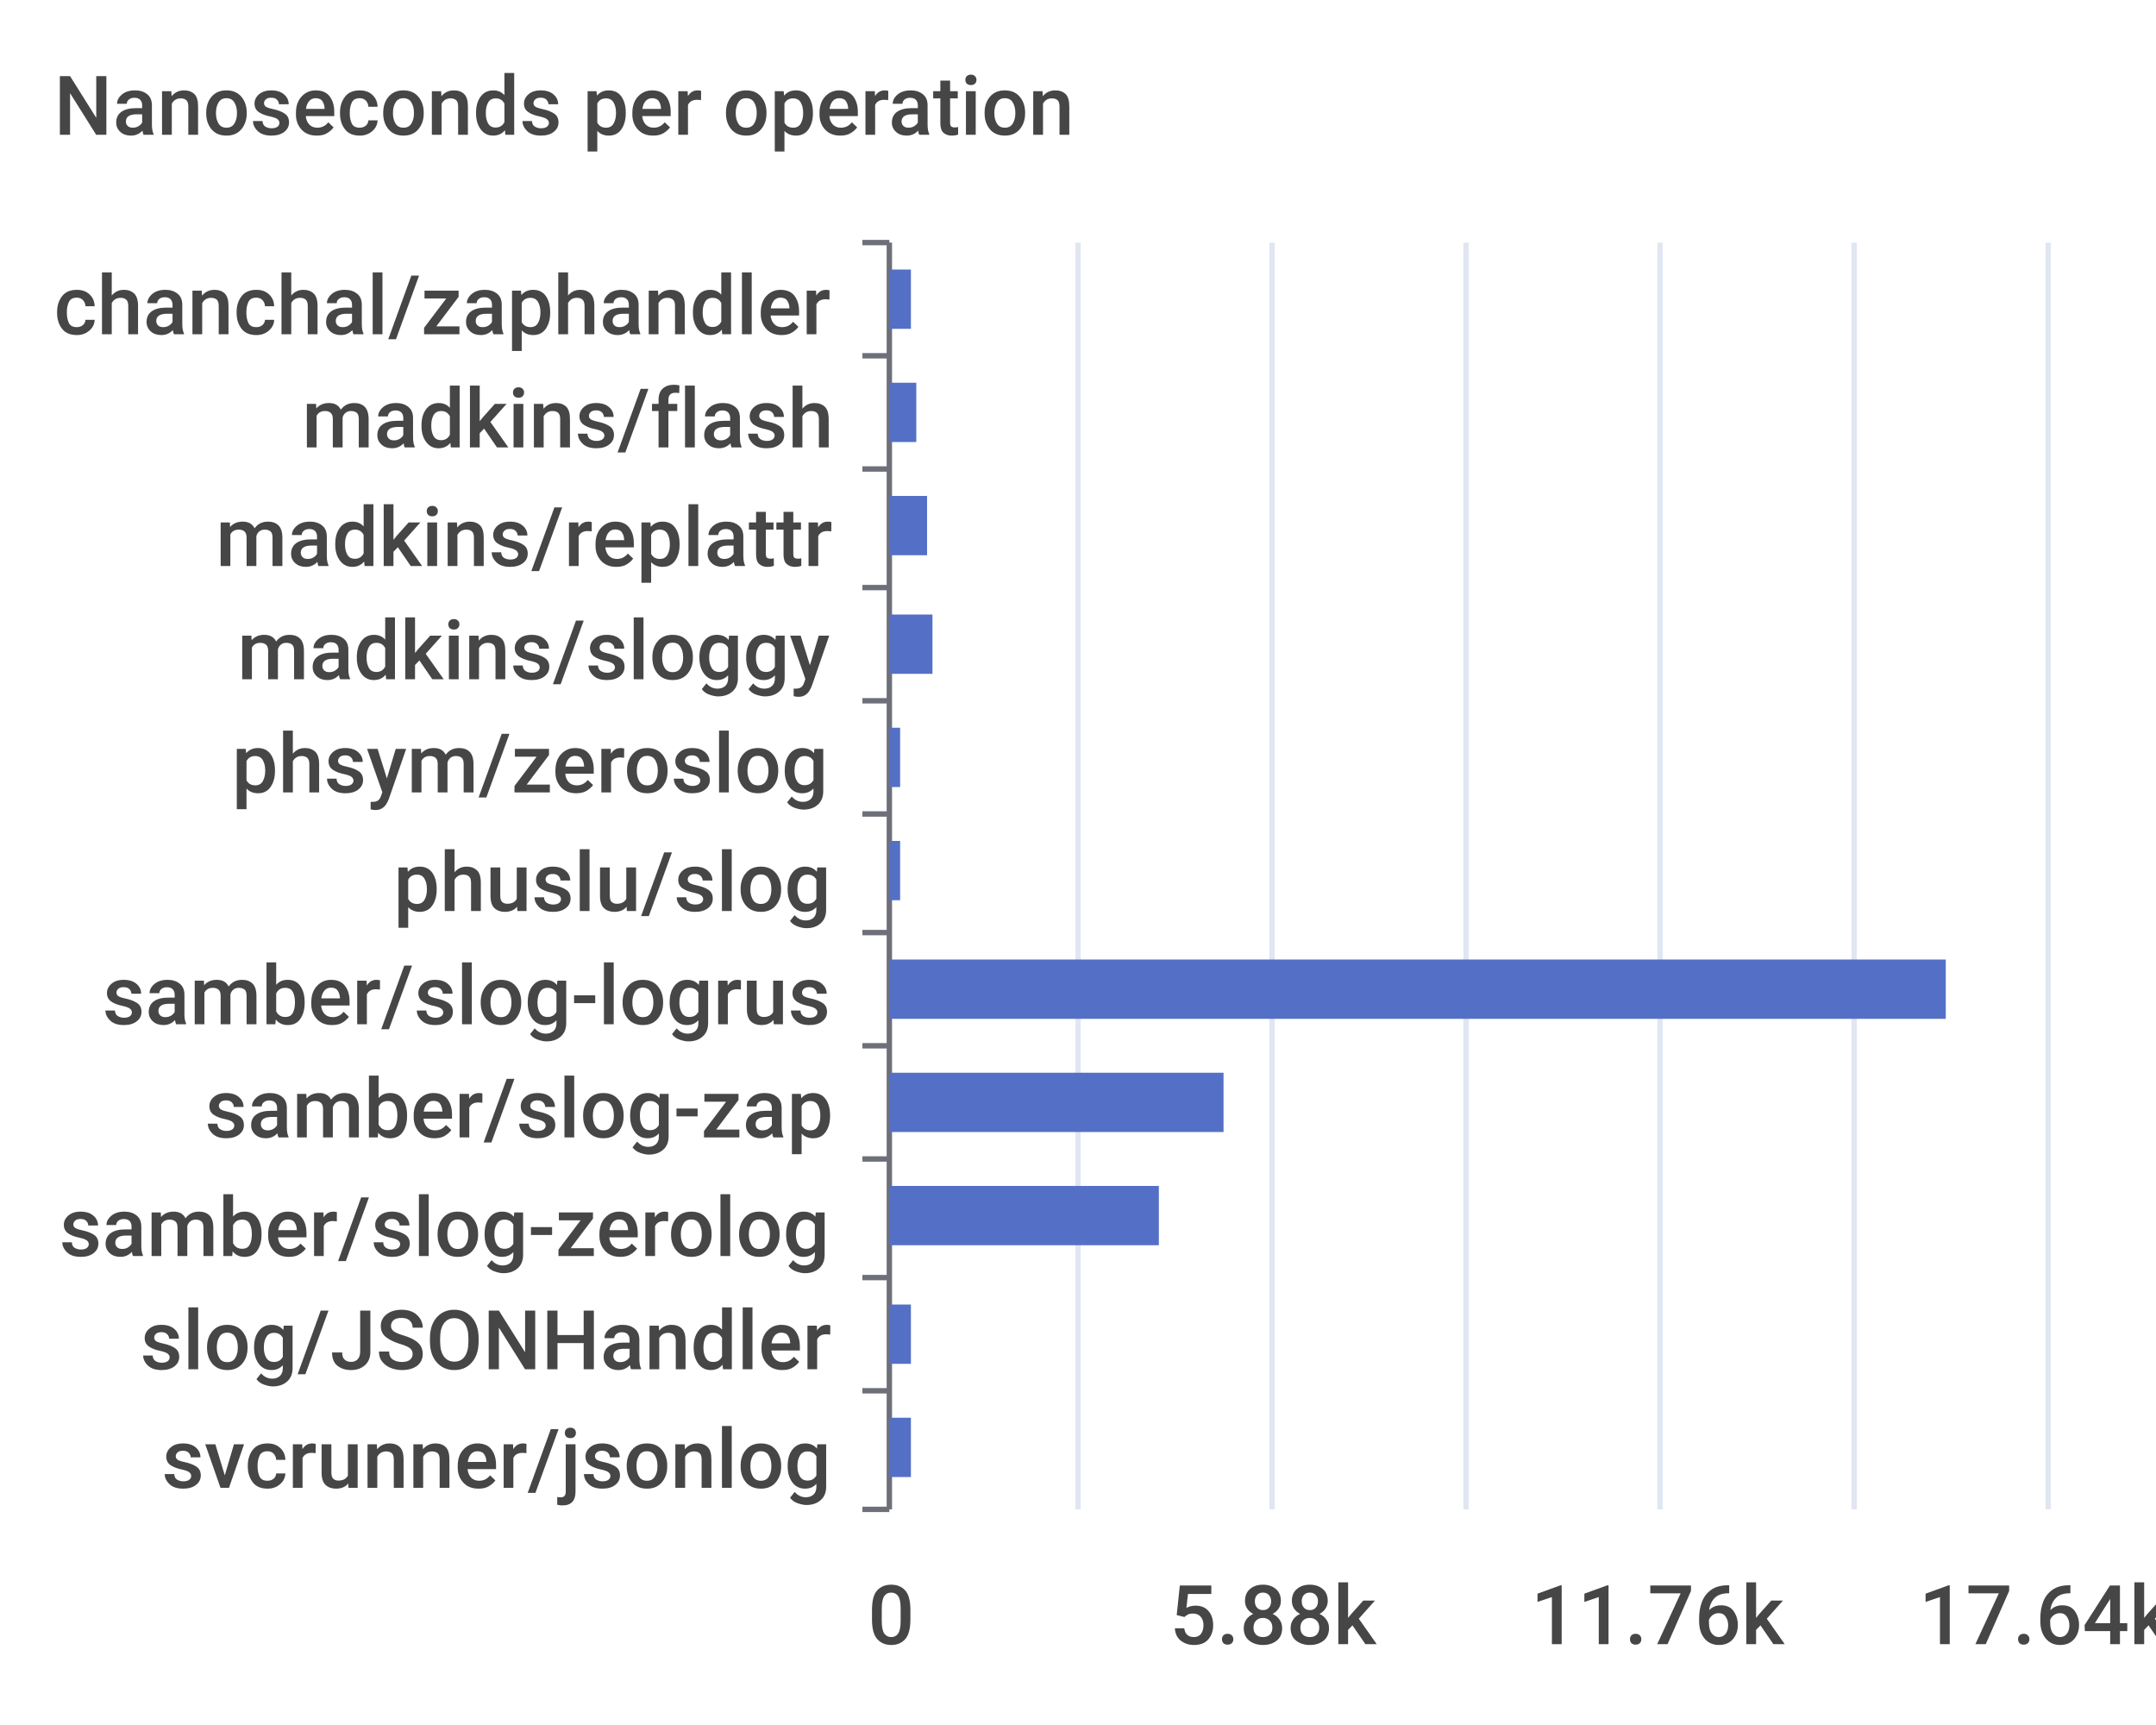
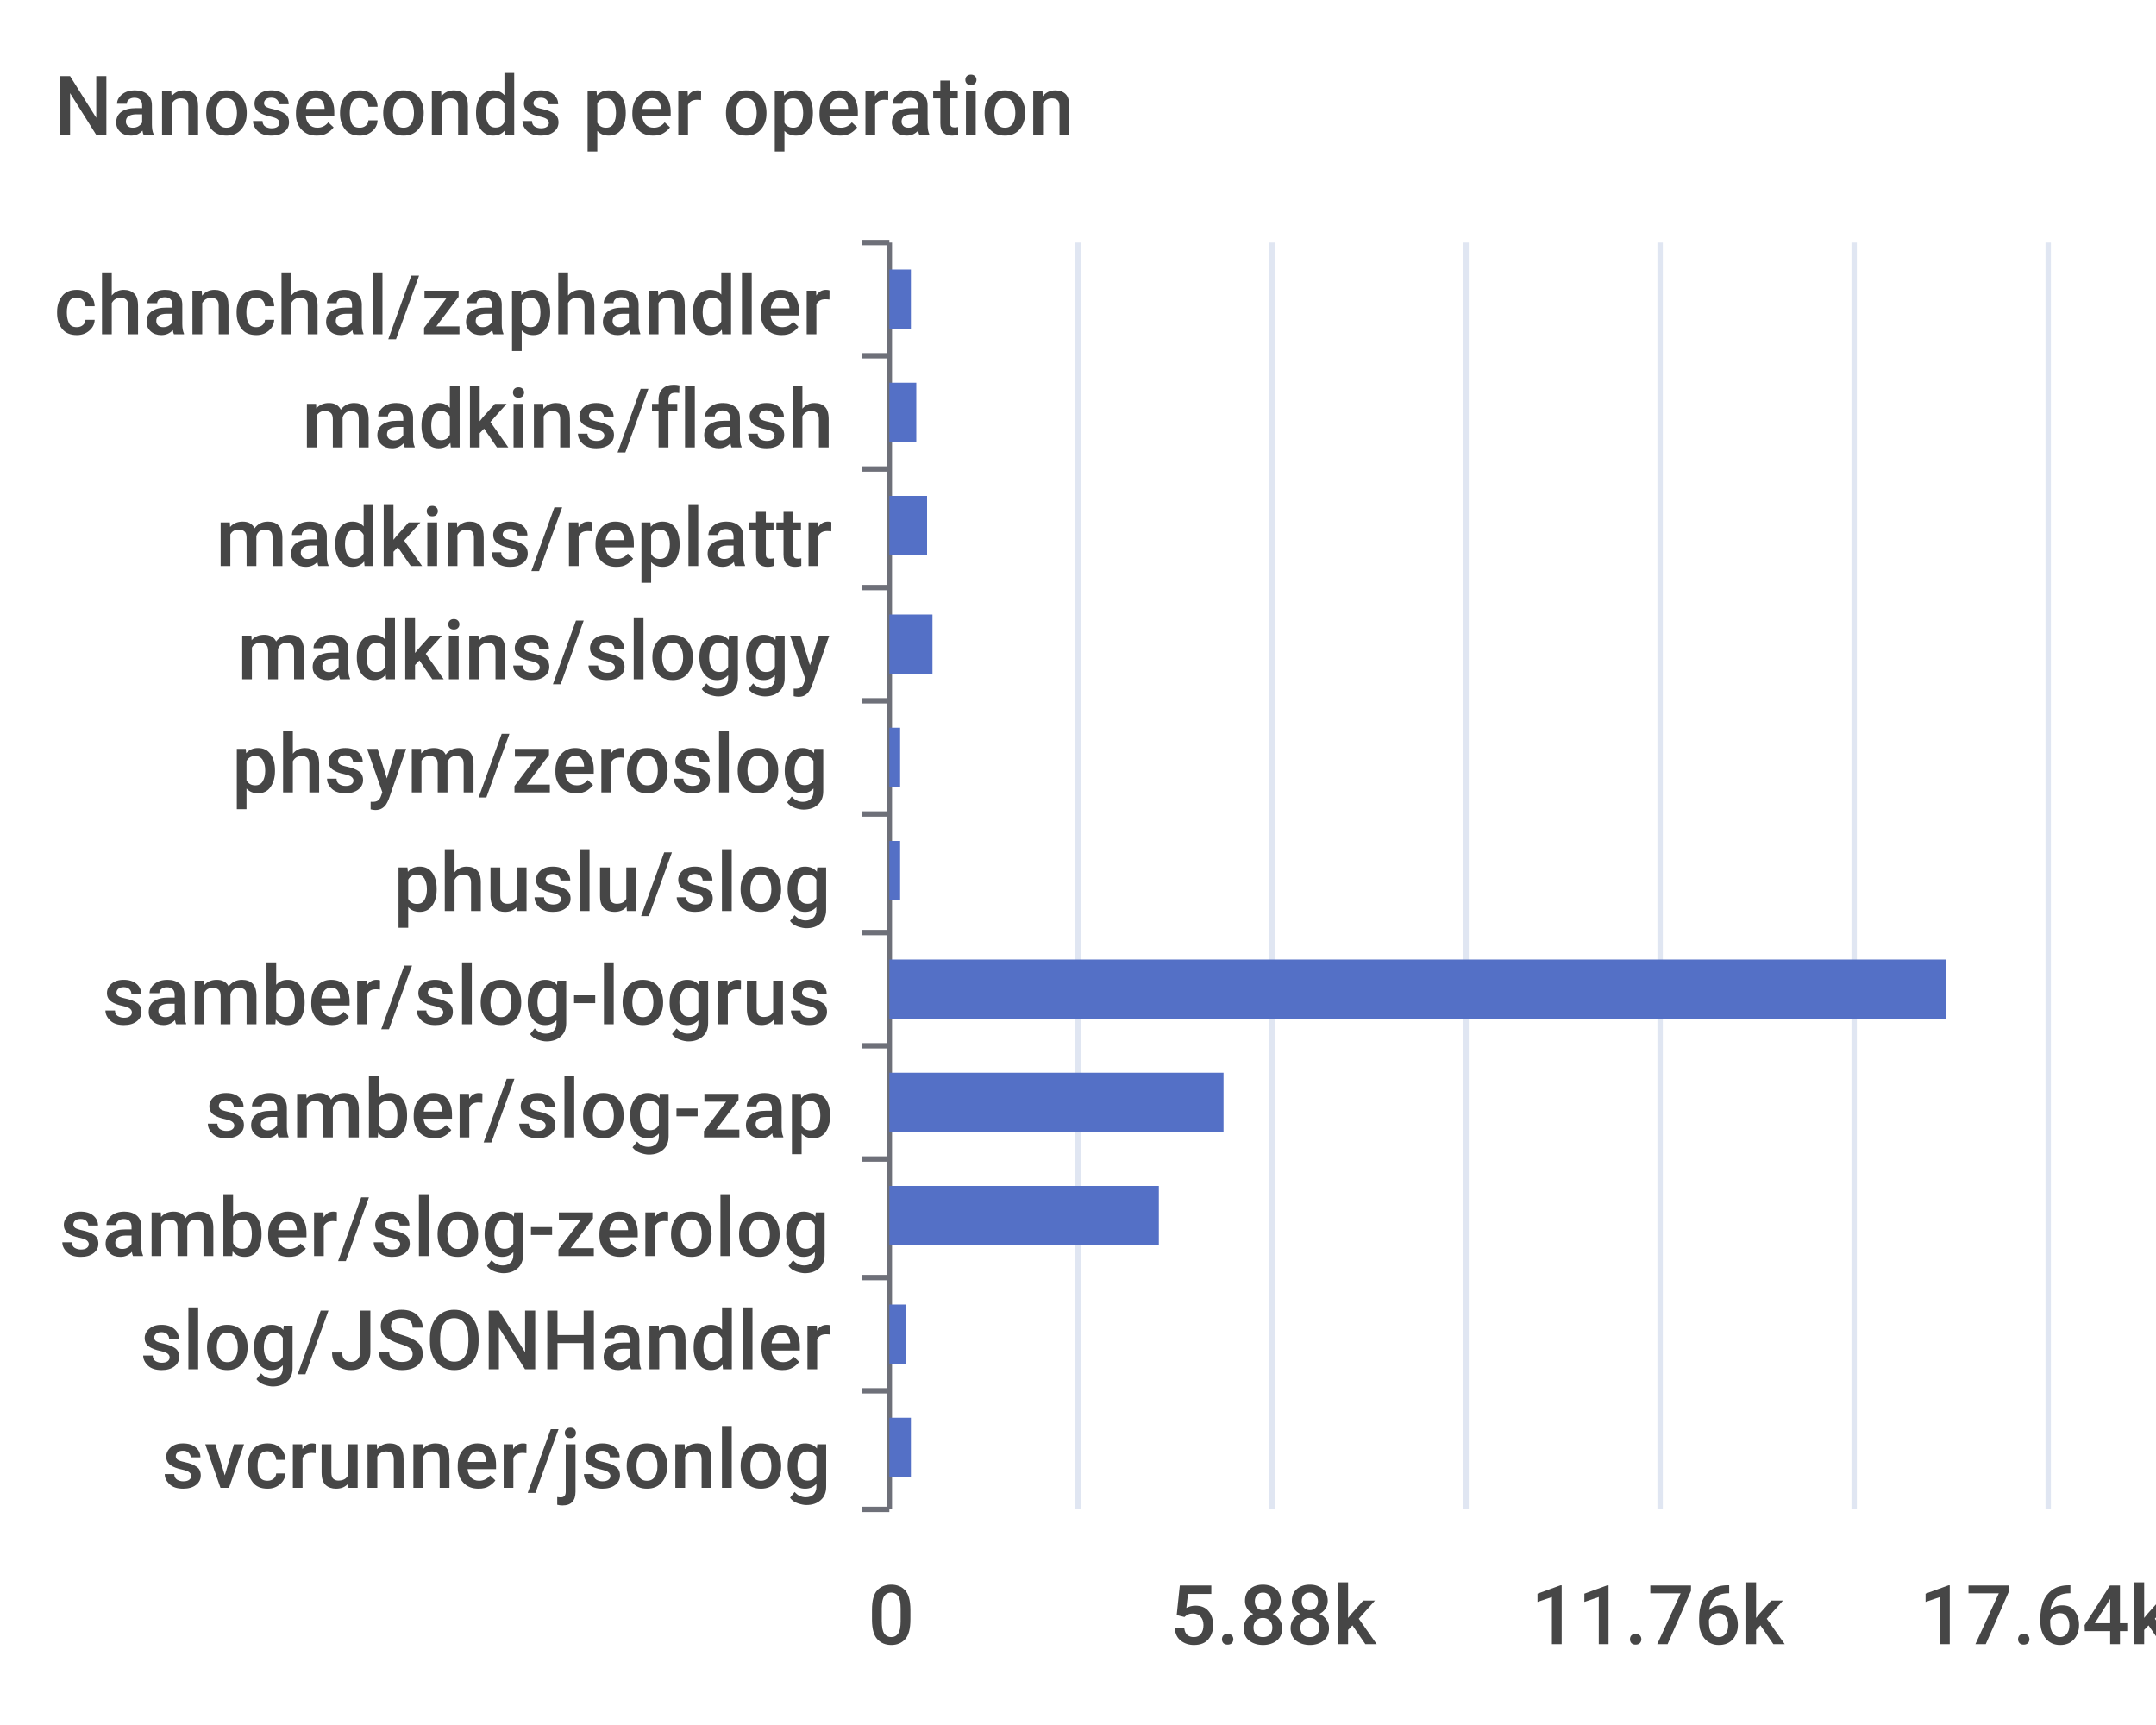
<svg xmlns="http://www.w3.org/2000/svg" width="400" height="320">\n<path d="M 0 0 L 400 0 L 400 320 L 0 320 L 0 0" style="stroke-width:0;stroke:none;fill:rgba(255,255,255,1.0)" />
  <text x="10" y="25" style="stroke-width:0;stroke:none;fill:rgba(70,70,70,1.0);font-size:15.3px;font-family:'Roboto Medium',sans-serif">Nanoseconds per operation</text>
  <path d="M 160 45 L 165 45" style="stroke-width:1;stroke:rgba(110,112,121,1.0);fill:none" />
  <path d="M 160 66 L 165 66" style="stroke-width:1;stroke:rgba(110,112,121,1.0);fill:none" />
  <path d="M 160 87 L 165 87" style="stroke-width:1;stroke:rgba(110,112,121,1.0);fill:none" />
  <path d="M 160 109 L 165 109" style="stroke-width:1;stroke:rgba(110,112,121,1.0);fill:none" />
  <path d="M 160 130 L 165 130" style="stroke-width:1;stroke:rgba(110,112,121,1.0);fill:none" />
  <path d="M 160 151 L 165 151" style="stroke-width:1;stroke:rgba(110,112,121,1.0);fill:none" />
  <path d="M 160 173 L 165 173" style="stroke-width:1;stroke:rgba(110,112,121,1.0);fill:none" />
  <path d="M 160 194 L 165 194" style="stroke-width:1;stroke:rgba(110,112,121,1.0);fill:none" />
  <path d="M 160 215 L 165 215" style="stroke-width:1;stroke:rgba(110,112,121,1.0);fill:none" />
  <path d="M 160 237 L 165 237" style="stroke-width:1;stroke:rgba(110,112,121,1.0);fill:none" />
  <path d="M 160 258 L 165 258" style="stroke-width:1;stroke:rgba(110,112,121,1.0);fill:none" />
  <path d="M 160 280 L 165 280" style="stroke-width:1;stroke:rgba(110,112,121,1.0);fill:none" />
  <path d="M 165 45 L 165 280" style="stroke-width:1;stroke:rgba(110,112,121,1.0);fill:none" />
  <text x="10" y="62" style="stroke-width:0;stroke:none;fill:rgba(70,70,70,1.0);font-size:15.3px;font-family:'Roboto Medium',sans-serif">chanchal/zaphandler</text>
  <text x="56" y="83" style="stroke-width:0;stroke:none;fill:rgba(70,70,70,1.0);font-size:15.3px;font-family:'Roboto Medium',sans-serif">madkins/flash</text>
  <text x="40" y="105" style="stroke-width:0;stroke:none;fill:rgba(70,70,70,1.0);font-size:15.3px;font-family:'Roboto Medium',sans-serif">madkins/replattr</text>
  <text x="44" y="126" style="stroke-width:0;stroke:none;fill:rgba(70,70,70,1.0);font-size:15.3px;font-family:'Roboto Medium',sans-serif">madkins/sloggy</text>
  <text x="43" y="147" style="stroke-width:0;stroke:none;fill:rgba(70,70,70,1.0);font-size:15.3px;font-family:'Roboto Medium',sans-serif">phsym/zeroslog</text>
  <text x="73" y="169" style="stroke-width:0;stroke:none;fill:rgba(70,70,70,1.0);font-size:15.3px;font-family:'Roboto Medium',sans-serif">phuslu/slog</text>
  <text x="19" y="190" style="stroke-width:0;stroke:none;fill:rgba(70,70,70,1.0);font-size:15.3px;font-family:'Roboto Medium',sans-serif">samber/slog-logrus</text>
  <text x="38" y="211" style="stroke-width:0;stroke:none;fill:rgba(70,70,70,1.0);font-size:15.3px;font-family:'Roboto Medium',sans-serif">samber/slog-zap</text>
  <text x="11" y="233" style="stroke-width:0;stroke:none;fill:rgba(70,70,70,1.0);font-size:15.3px;font-family:'Roboto Medium',sans-serif">samber/slog-zerolog</text>
  <text x="26" y="254" style="stroke-width:0;stroke:none;fill:rgba(70,70,70,1.0);font-size:15.3px;font-family:'Roboto Medium',sans-serif">slog/JSONHandler</text>
  <text x="30" y="276" style="stroke-width:0;stroke:none;fill:rgba(70,70,70,1.0);font-size:15.3px;font-family:'Roboto Medium',sans-serif">svcrunner/jsonlog</text>
  <text x="161" y="305" style="stroke-width:0;stroke:none;fill:rgba(70,70,70,1.0);font-size:15.3px;font-family:'Roboto Medium',sans-serif">0</text>
  <text x="217" y="305" style="stroke-width:0;stroke:none;fill:rgba(70,70,70,1.0);font-size:15.3px;font-family:'Roboto Medium',sans-serif">5.88k</text>
  <text x="284" y="305" style="stroke-width:0;stroke:none;fill:rgba(70,70,70,1.0);font-size:15.3px;font-family:'Roboto Medium',sans-serif">11.76k</text>
  <text x="356" y="305" style="stroke-width:0;stroke:none;fill:rgba(70,70,70,1.0);font-size:15.3px;font-family:'Roboto Medium',sans-serif">17.64k</text>
  <path d="M 200 45 L 200 280" style="stroke-width:1;stroke:rgba(224,230,242,1.0);fill:none" />
  <path d="M 236 45 L 236 280" style="stroke-width:1;stroke:rgba(224,230,242,1.0);fill:none" />
  <path d="M 272 45 L 272 280" style="stroke-width:1;stroke:rgba(224,230,242,1.0);fill:none" />
  <path d="M 308 45 L 308 280" style="stroke-width:1;stroke:rgba(224,230,242,1.0);fill:none" />
  <path d="M 344 45 L 344 280" style="stroke-width:1;stroke:rgba(224,230,242,1.0);fill:none" />
  <path d="M 380 45 L 380 280" style="stroke-width:1;stroke:rgba(224,230,242,1.0);fill:none" />
  <path d="M 165 263 L 169 263 L 169 274 L 165 274 L 165 263" style="stroke-width:0;stroke:none;fill:rgba(84,112,198,1.0)" />
-   <path d="M 165 242 L 169 242 L 169 253 L 165 253 L 165 242" style="stroke-width:0;stroke:none;fill:rgba(84,112,198,1.0)" />
+   <path d="M 165 242 L 168 242 L 168 253 L 165 253 L 165 242" style="stroke-width:0;stroke:none;fill:rgba(84,112,198,1.0)" />
  <path d="M 165 220 L 215 220 L 215 231 L 165 231 L 165 220" style="stroke-width:0;stroke:none;fill:rgba(84,112,198,1.0)" />
  <path d="M 165 199 L 227 199 L 227 210 L 165 210 L 165 199" style="stroke-width:0;stroke:none;fill:rgba(84,112,198,1.0)" />
  <path d="M 165 178 L 361 178 L 361 189 L 165 189 L 165 178" style="stroke-width:0;stroke:none;fill:rgba(84,112,198,1.0)" />
  <path d="M 165 156 L 167 156 L 167 167 L 165 167 L 165 156" style="stroke-width:0;stroke:none;fill:rgba(84,112,198,1.0)" />
  <path d="M 165 135 L 167 135 L 167 146 L 165 146 L 165 135" style="stroke-width:0;stroke:none;fill:rgba(84,112,198,1.0)" />
  <path d="M 165 114 L 173 114 L 173 125 L 165 125 L 165 114" style="stroke-width:0;stroke:none;fill:rgba(84,112,198,1.0)" />
  <path d="M 165 92 L 172 92 L 172 103 L 165 103 L 165 92" style="stroke-width:0;stroke:none;fill:rgba(84,112,198,1.0)" />
  <path d="M 165 71 L 170 71 L 170 82 L 165 82 L 165 71" style="stroke-width:0;stroke:none;fill:rgba(84,112,198,1.0)" />
  <path d="M 165 50 L 169 50 L 169 61 L 165 61 L 165 50" style="stroke-width:0;stroke:none;fill:rgba(84,112,198,1.0)" />
</svg>
